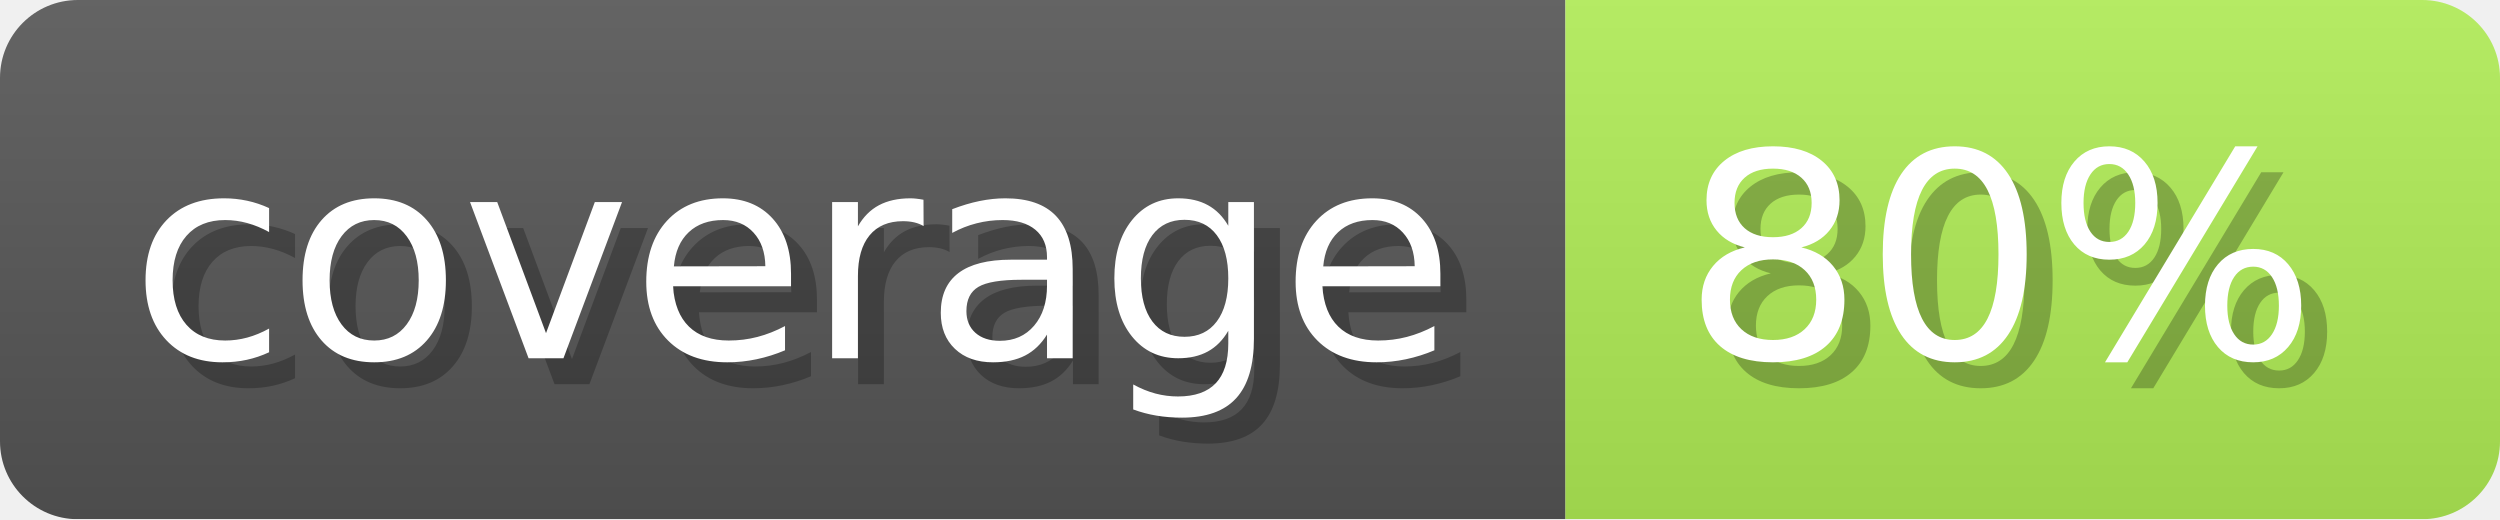
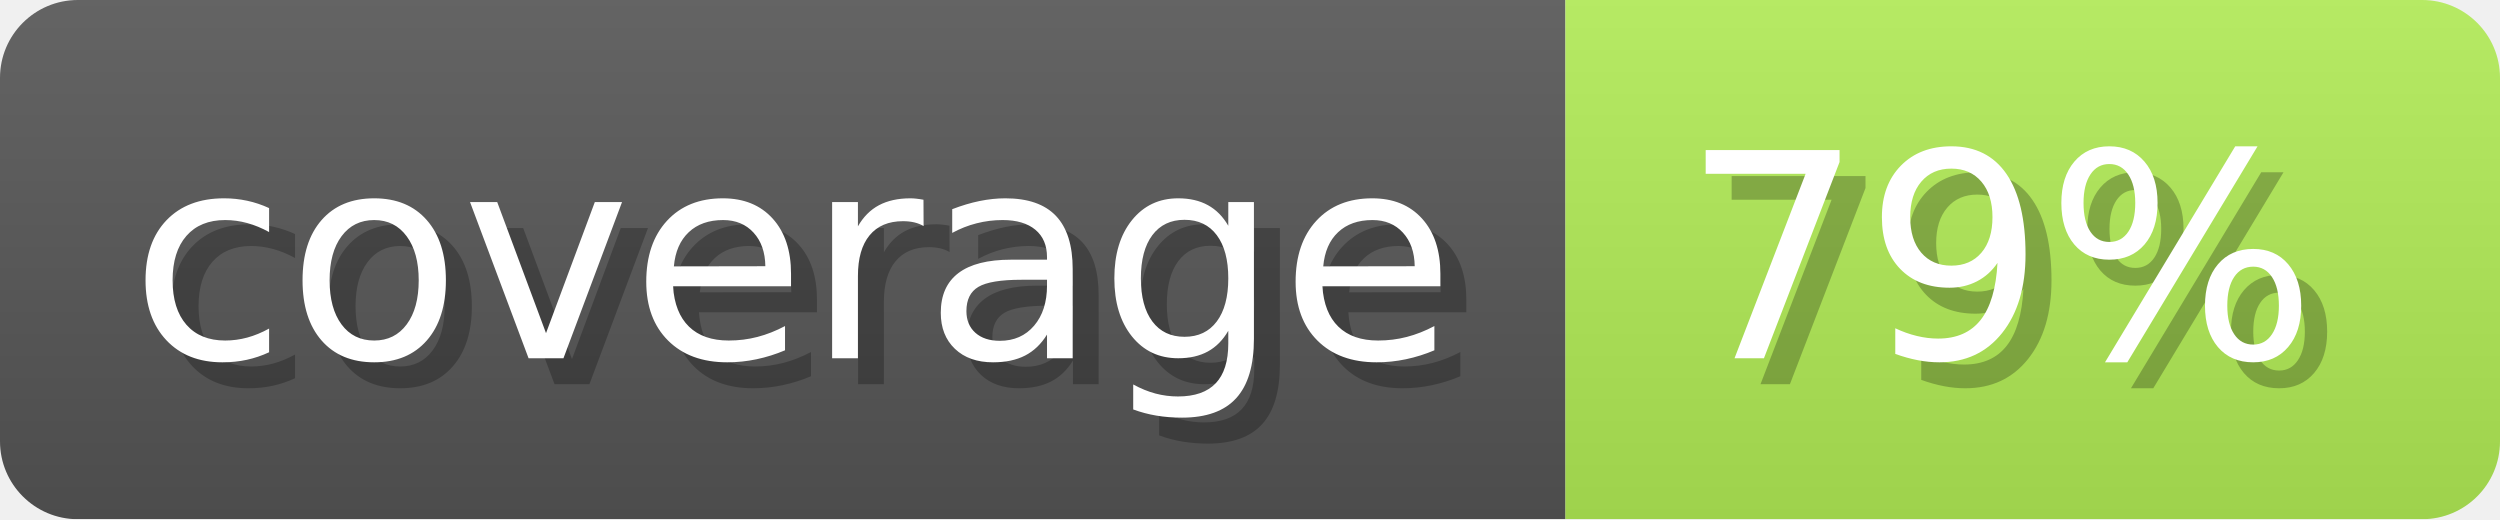
- <svg xmlns="http://www.w3.org/2000/svg" width="96.3" height="20" viewBox="0 0 963 200" role="img" aria-label="coverage: 80%">
+ <svg xmlns="http://www.w3.org/2000/svg" width="96.3" height="20" viewBox="0 0 963 200" role="img" aria-label="coverage: 79%">
  <linearGradient id="ocaml-ocb-a-1" x2="0" y2="100%">
    <stop offset="0" stop-opacity=".1" stop-color="#EEE" />
    <stop offset="1" stop-opacity=".1" />
  </linearGradient>
  <mask id="ocaml-ocb-m-1">
    <rect width="963" height="200" rx="30" fill="#FFF" />
  </mask>
  <g mask="url(#ocaml-ocb-m-1)">
    <rect width="603" height="200" fill="#555" />
-     <rect width="360" height="200" fill="#afeb55" x="603" />
+     <rect width="360" height="200" fill="#b0ea55" x="603" />
    <rect width="963" height="200" fill="url(#ocaml-ocb-a-1)" />
  </g>
  <g aria-hidden="true" fill="#fff" text-anchor="start" font-family="Verdana,DejaVu Sans,sans-serif" font-size="110">
    <text x="60" y="148" textLength="503" fill="#000" opacity="0.25">coverage</text>
    <text x="50" y="138" textLength="503">coverage</text>
-     <text x="658" y="148" textLength="260" fill="#000" opacity="0.25">80%</text>
-     <text x="648" y="138" textLength="260">80%</text>
+     <text x="658" y="148" textLength="260" fill="#000" opacity="0.25">79%</text>
+     <text x="648" y="138" textLength="260">79%</text>
  </g>
</svg>
